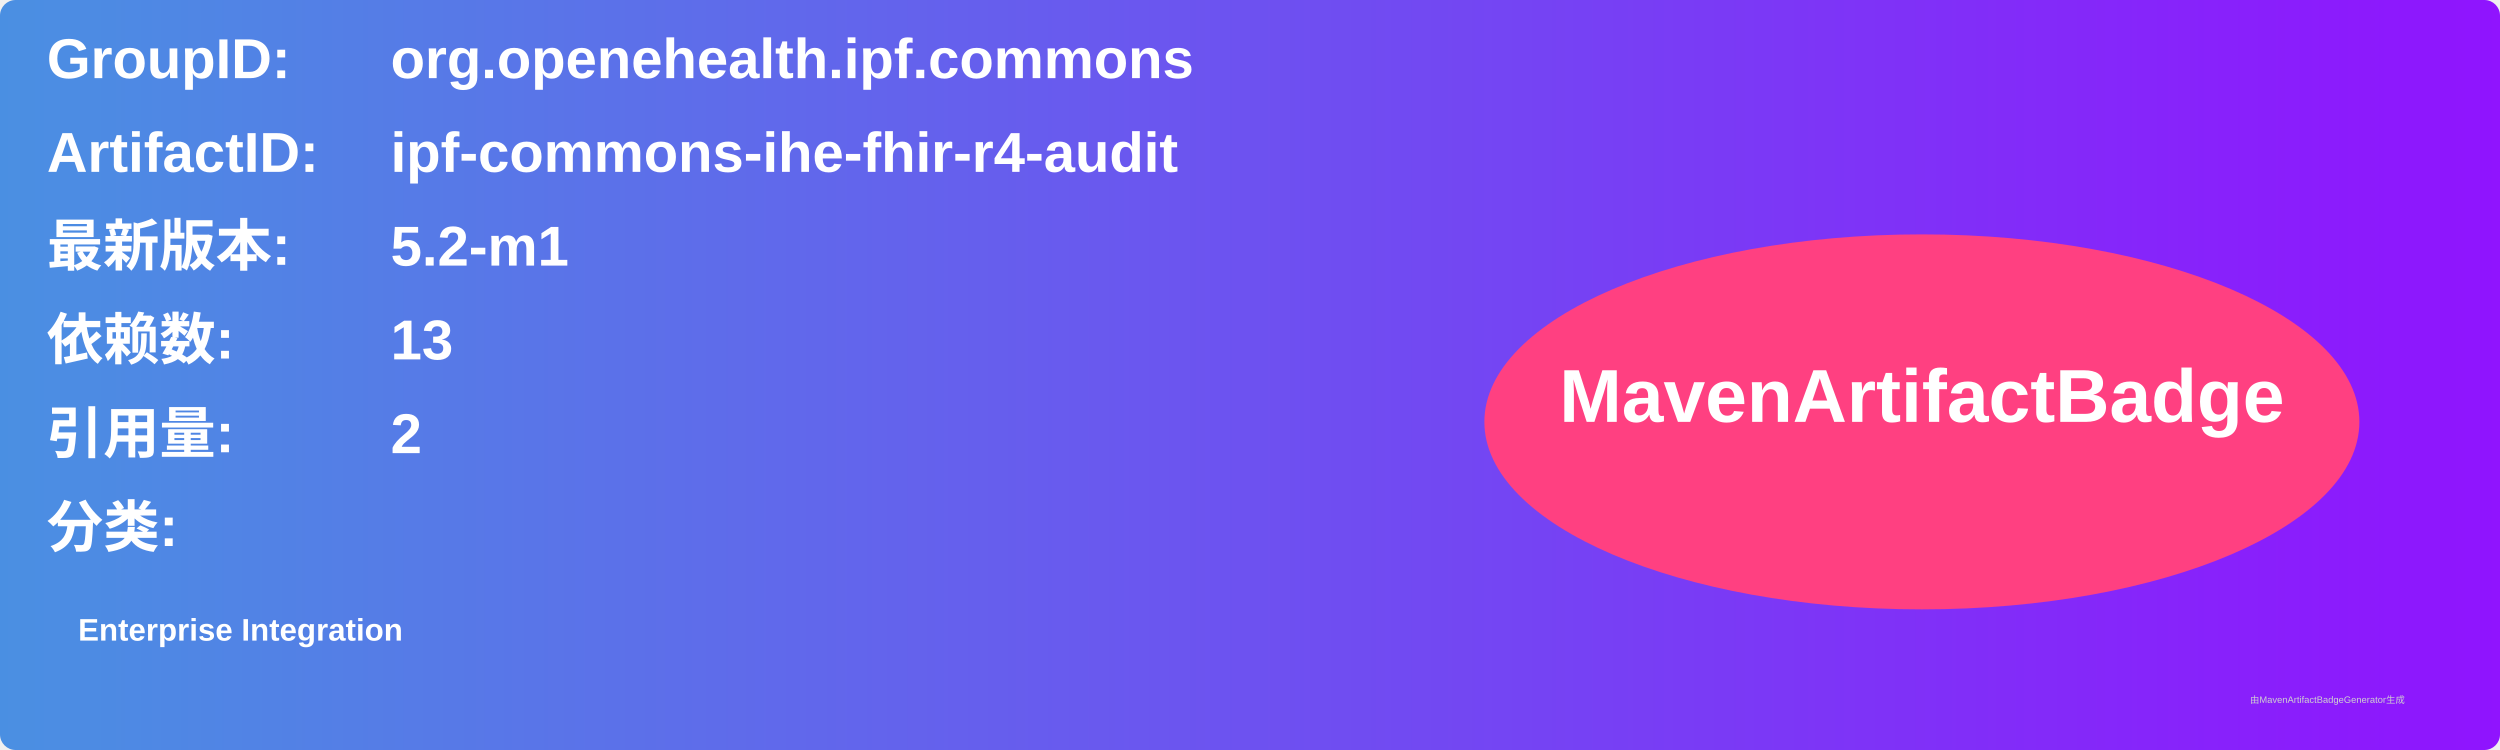
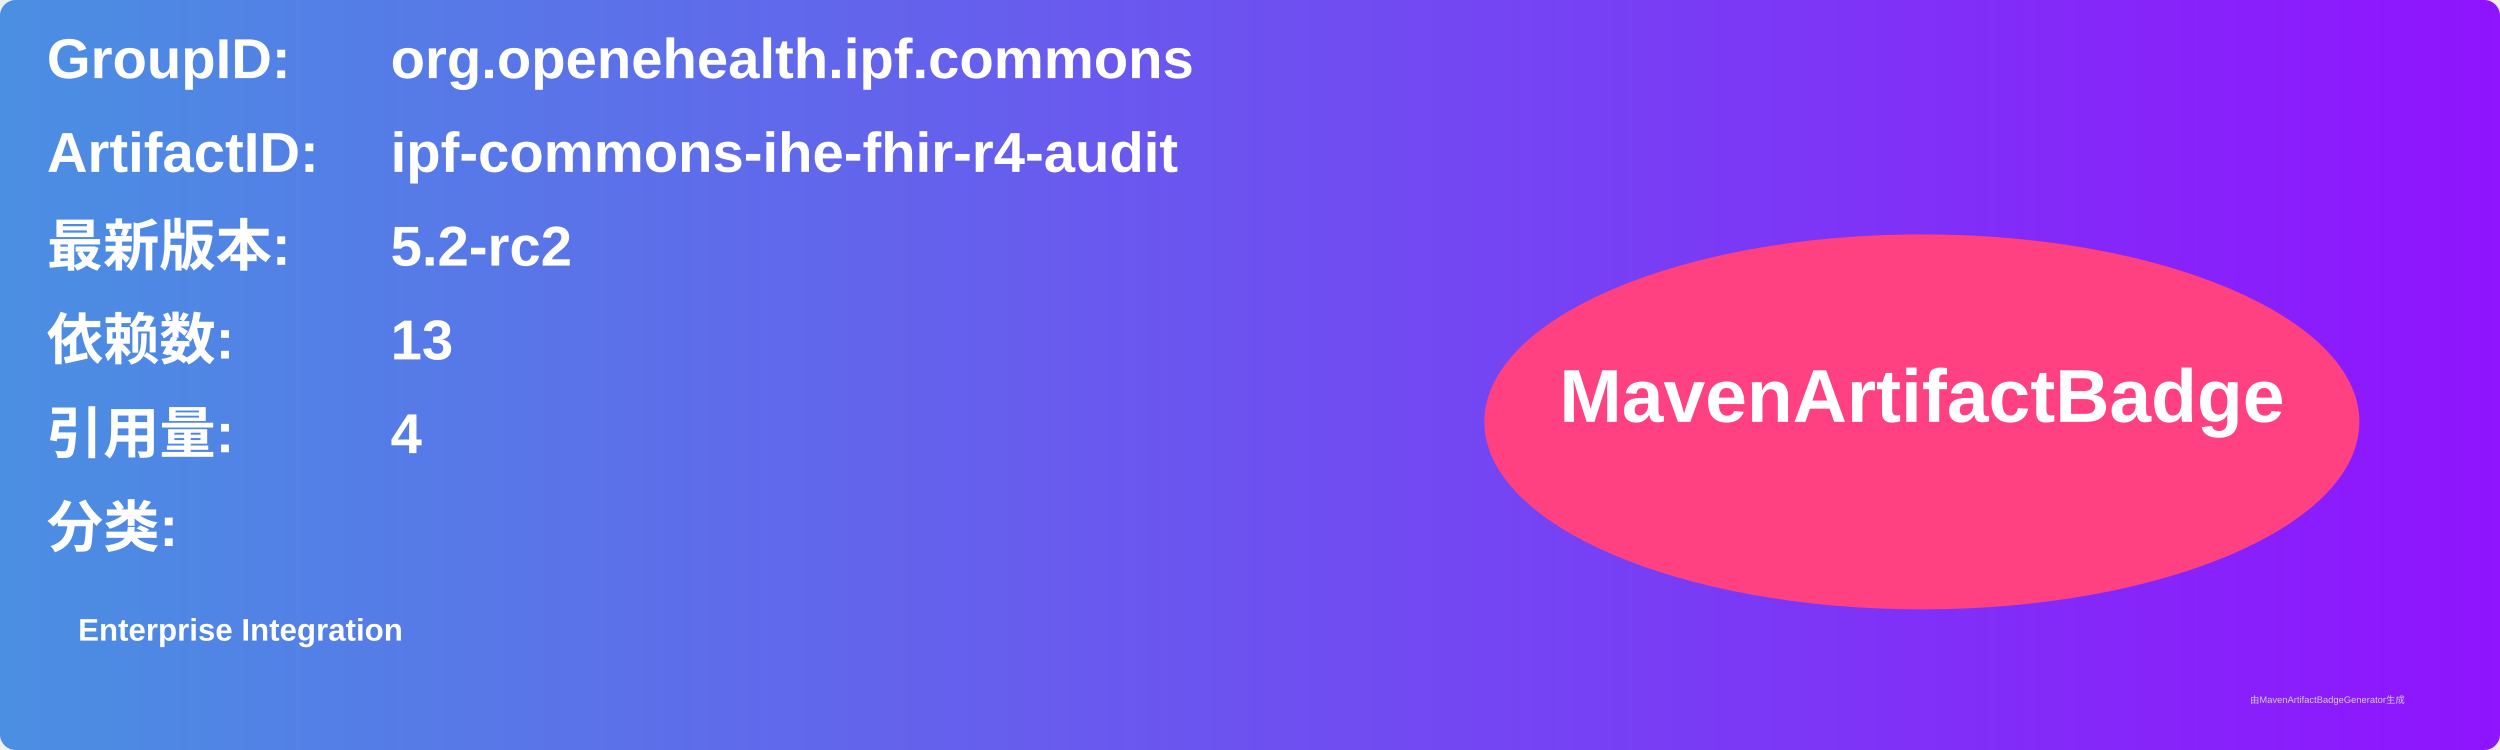
<svg xmlns="http://www.w3.org/2000/svg" width="800" height="240" viewBox="0 0 800 240">
  <linearGradient id="grad" x1="0%" y1="0%" x2="100%" y2="0%">
    <stop offset="0%" stop-color="#4a90e2" />
    <stop offset="100%" stop-color="#9013fe" />
  </linearGradient>
  <rect width="100%" height="100%" rx="5" ry="5" fill="url(#grad)" />
  <g transform="translate(15, 15)">
    <text x="0" y="10" font-family="Arial" font-size="18" fill="white" font-weight="bold" width="260">GroupID:</text>
    <text x="110" y="10" font-family="Arial" font-size="18" fill="white" font-weight="bold" width="460">org.openehealth.ipf.commons</text>
    <text x="0" y="40" font-family="Arial" font-size="18" fill="white" font-weight="bold" width="260">ArtifactID:</text>
    <text x="110" y="40" font-family="Arial" font-size="18" fill="white" font-weight="bold" width="460">ipf-commons-ihe-fhir-r4-audit</text>
    <text x="0" y="70" font-family="Arial" font-size="18" fill="white" font-weight="bold">最新版本:</text>
    <text x="110" y="70" font-family="Arial" font-size="18" fill="white" font-weight="bold">
-       <tspan font-weight="bold">5.2-m1</tspan>
+       <tspan font-weight="bold">5.2-rc2</tspan>
    </text>
    <text x="0" y="100" font-family="Arial" font-size="18" fill="white" font-weight="bold">依赖数: </text>
    <text x="110" y="100" font-family="Arial" font-size="18" fill="white">
      <tspan font-weight="bold">13</tspan>
    </text>
    <text x="0" y="130" font-family="Arial" font-size="18" fill="white" font-weight="bold">引用量: </text>
    <text x="110" y="130" font-family="Arial" font-size="18" fill="white">
-       <tspan font-weight="bold">2</tspan>
+       <tspan font-weight="bold">4</tspan>
    </text>
    <text x="0" y="160" font-family="Arial" font-size="18" fill="white" font-weight="bold">分类:</text>
    <text x="10" y="190" font-family="Arial" font-size="10" fill="white">
      <tspan font-weight="bold">Enterprise Integration</tspan>
    </text>
    <ellipse cx="600" cy="120" rx="140" ry="60" fill="#ff4081" />
    <text x="600" y="120" text-anchor="middle" font-family="Arial" font-size="24" fill="white" font-weight="bold">MavenArtifactBadge</text>
  </g>
  <text x="720" y="225" font-family="Arial" font-size="3" fill="#d0d0d0">由MavenArtifactBadgeGenerator生成</text>
</svg>
